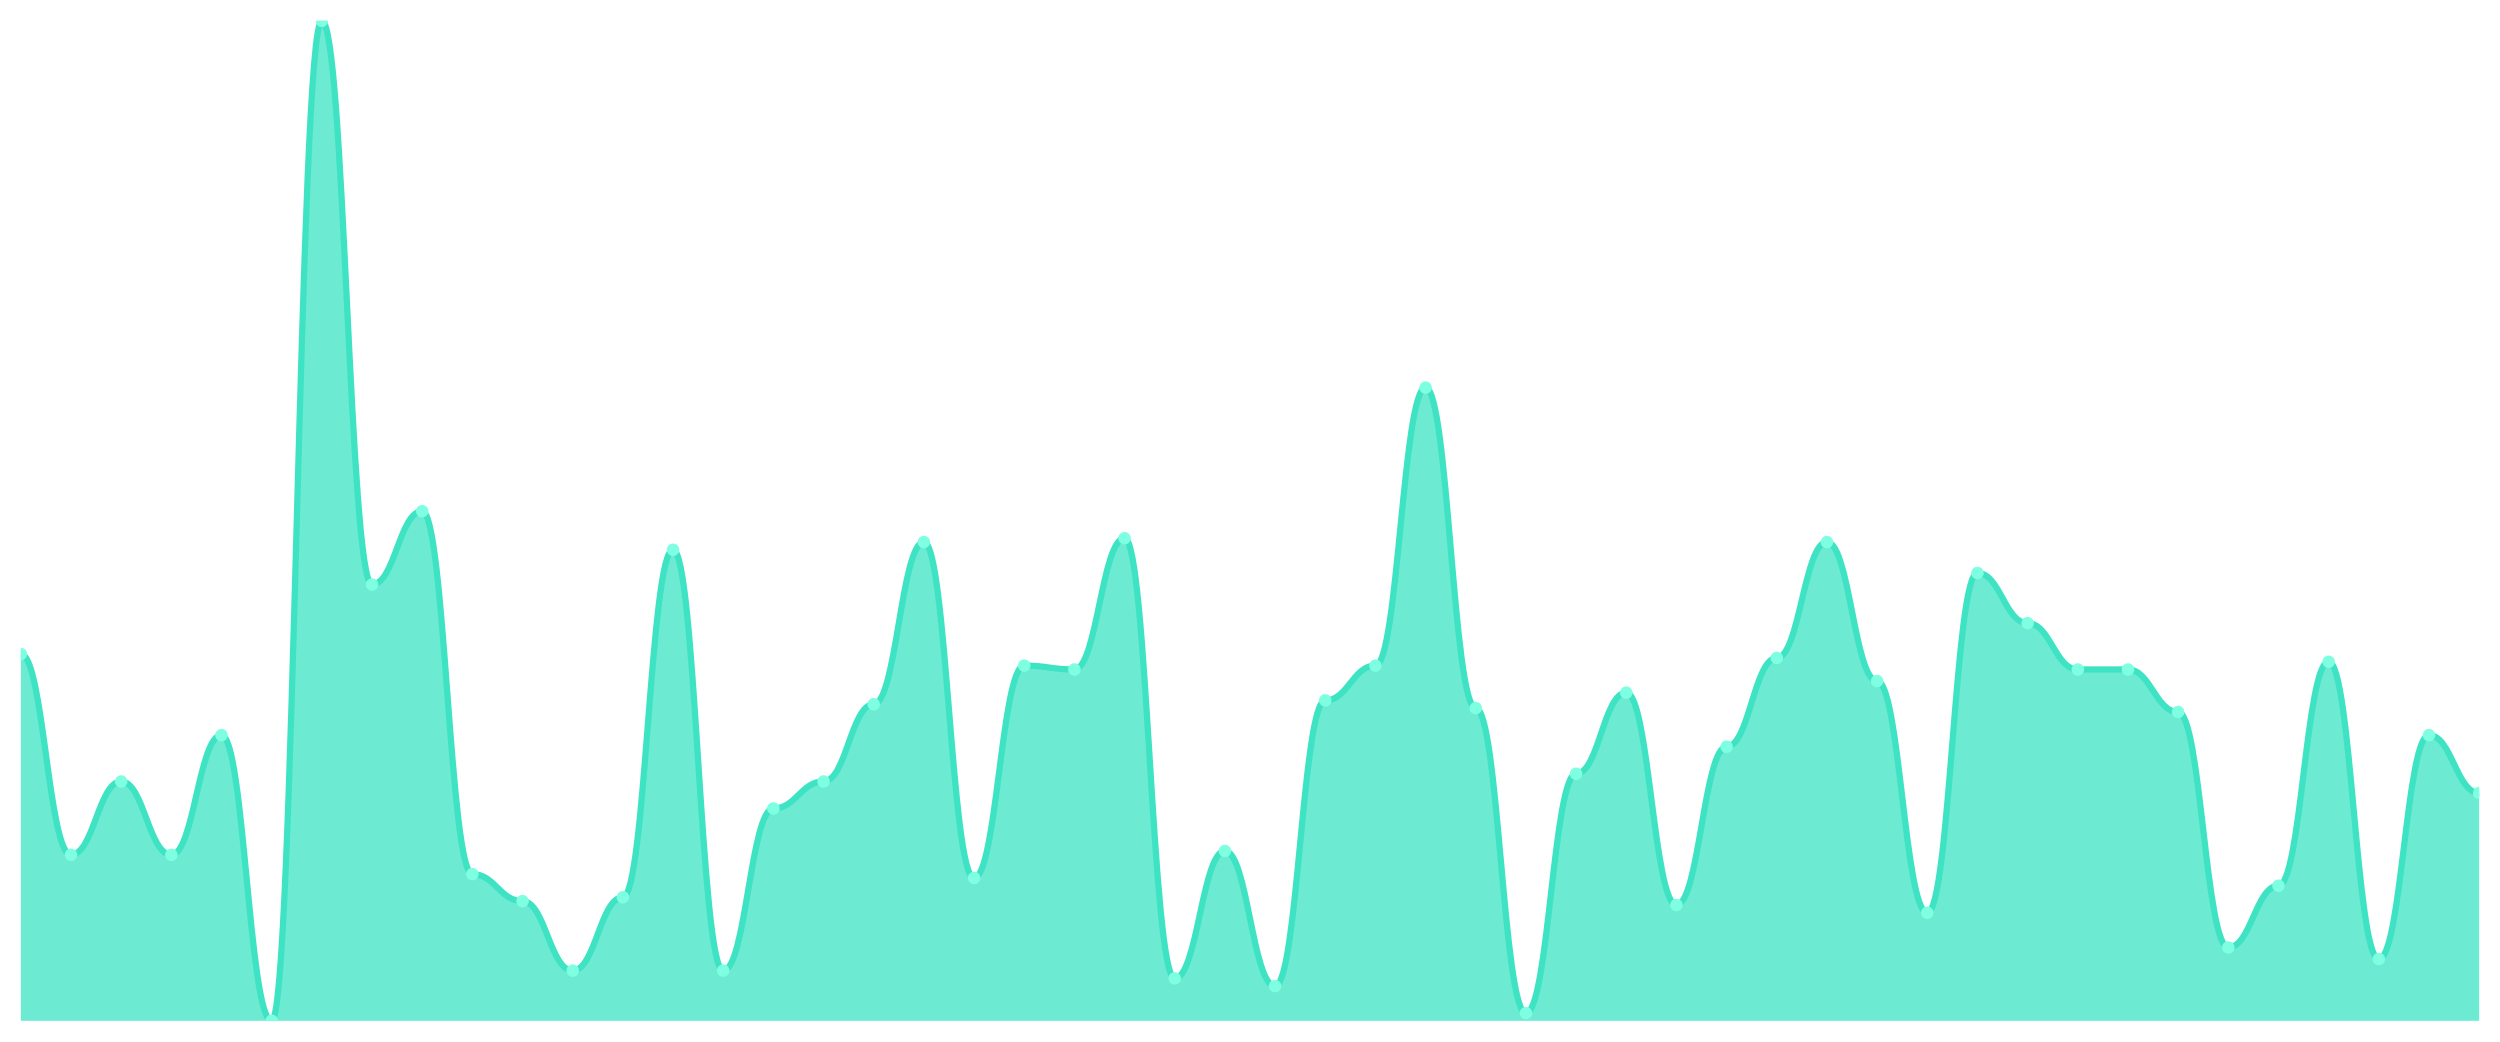
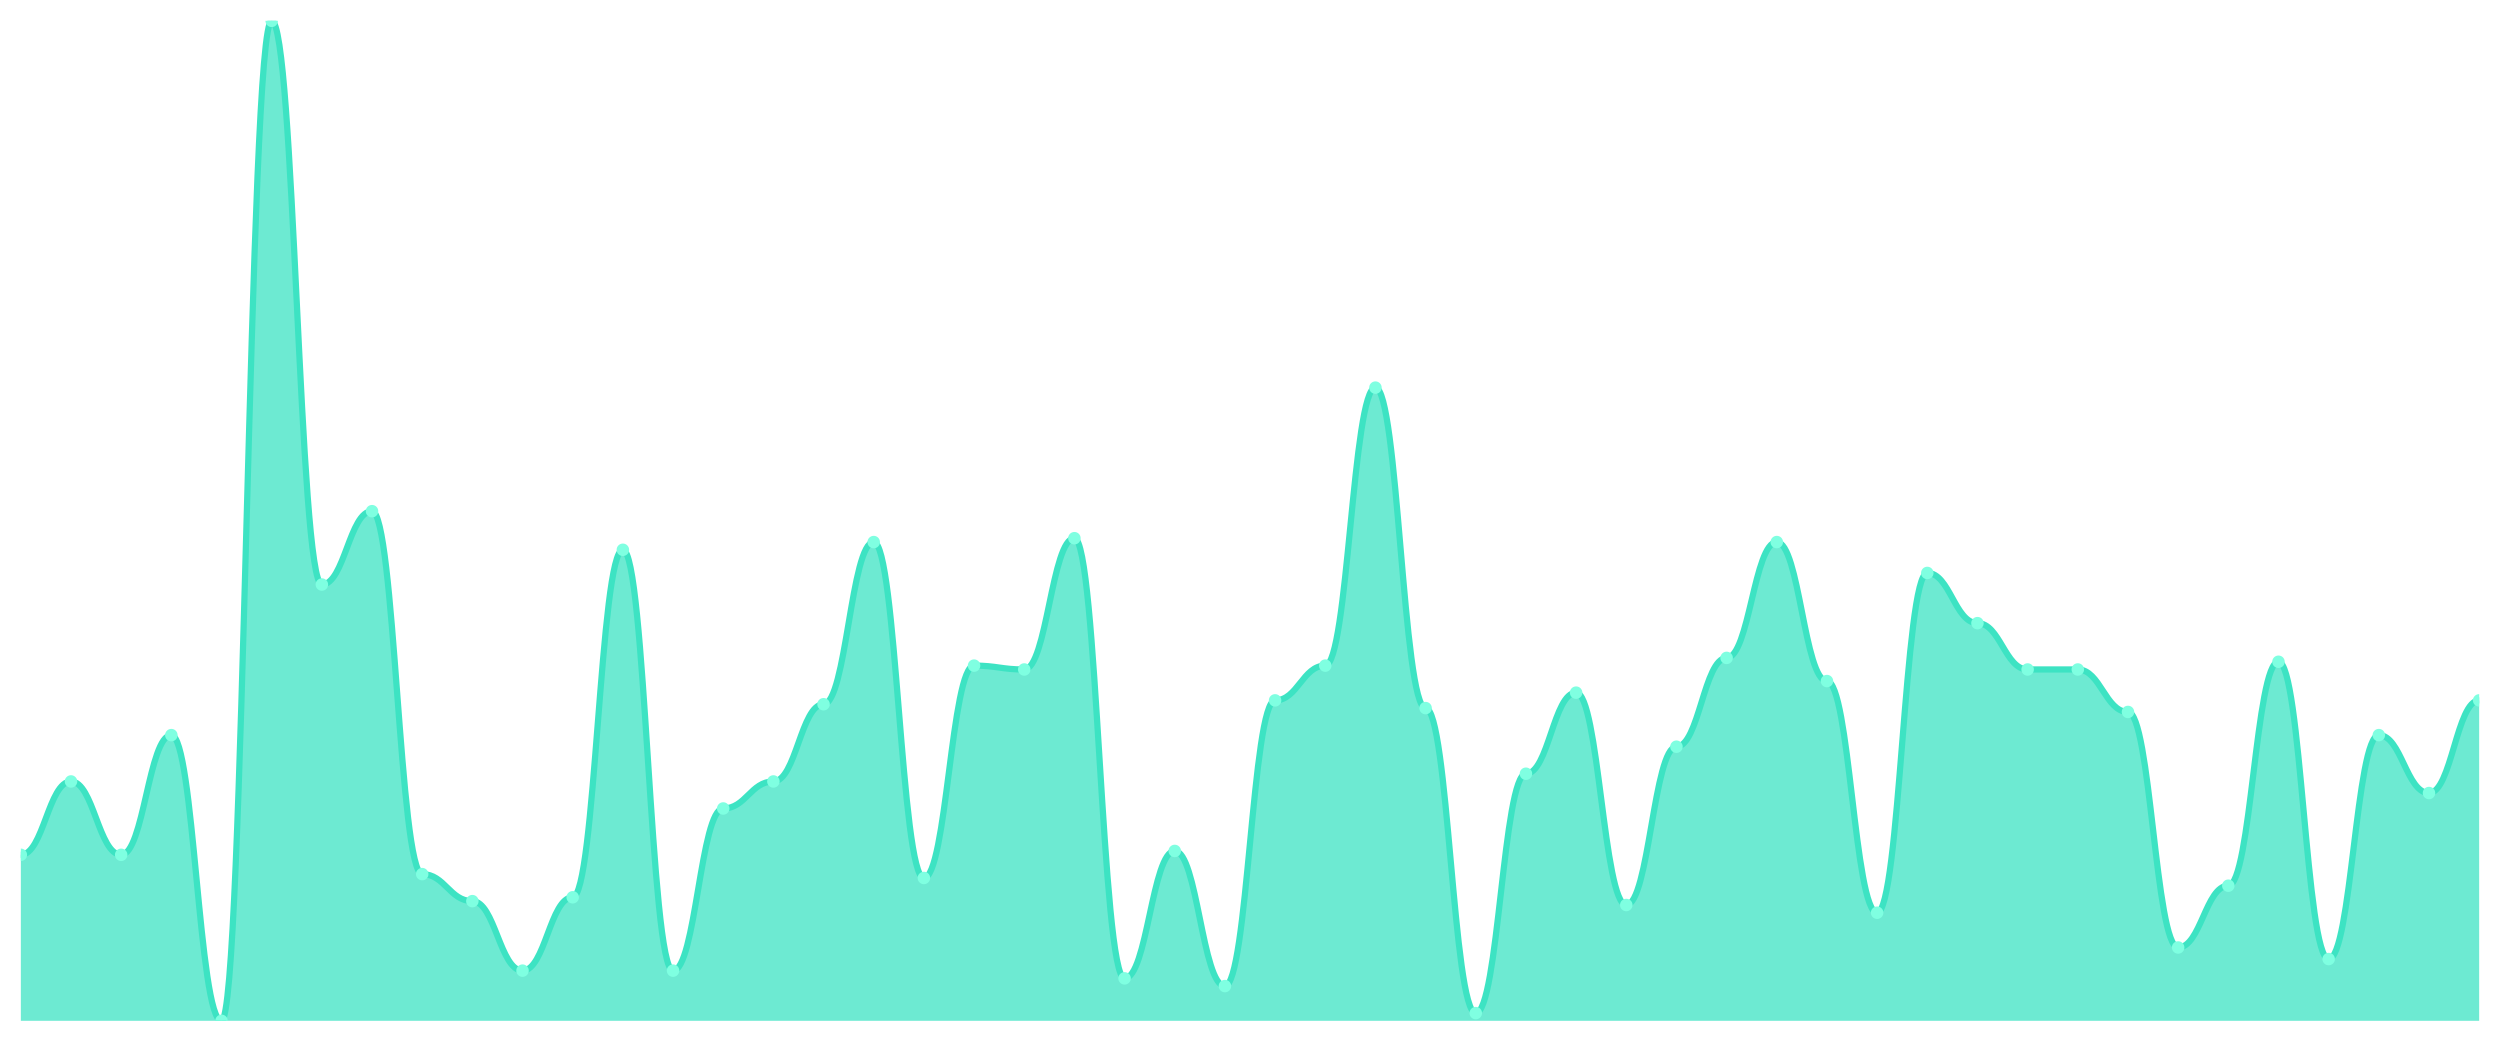
<svg xmlns="http://www.w3.org/2000/svg" viewBox="0 0 1200 500" width="1200" height="500">
  <defs>
    <clipPath id="c">
      <rect x="10" y="10" width="1180" height="480" />
    </clipPath>
  </defs>
  <rect width="1200" height="500" fill="none" />
  <g clip-path="url(#c)">
-     <path d="M 10,490 L 10,313.938 C 20.837,313.938 23.245,410.309 34.082,410.309 C 44.918,410.309 47.327,375.097 58.163,375.097 C 69,375.097 71.408,410.309 82.245,410.309 C 93.082,410.309 95.49,352.857 106.327,352.857 C 117.163,352.857 119.571,490 130.408,490 C 141.245,490 143.653,10 154.49,10 C 165.327,10 167.735,280.579 178.571,280.579 C 189.408,280.579 191.816,245.367 202.653,245.367 C 213.49,245.367 215.898,419.575 226.735,419.575 C 237.571,419.575 239.98,432.548 250.816,432.548 C 261.653,432.548 264.061,465.907 274.898,465.907 C 285.735,465.907 288.143,430.695 298.98,430.695 C 309.816,430.695 312.224,263.9 323.061,263.9 C 333.898,263.9 336.306,465.907 347.143,465.907 C 357.98,465.907 360.388,388.069 371.224,388.069 C 382.061,388.069 384.469,375.097 395.306,375.097 C 406.143,375.097 408.551,338.031 419.388,338.031 C 430.224,338.031 432.633,260.193 443.469,260.193 C 454.306,260.193 456.714,421.429 467.551,421.429 C 478.388,421.429 480.796,319.498 491.633,319.498 C 502.469,319.498 504.878,321.351 515.714,321.351 C 526.551,321.351 528.959,258.34 539.796,258.34 C 550.633,258.34 553.041,469.614 563.878,469.614 C 574.714,469.614 577.122,408.456 587.959,408.456 C 598.796,408.456 601.204,473.32 612.041,473.32 C 622.878,473.32 625.286,336.178 636.122,336.178 C 646.959,336.178 649.367,319.498 660.204,319.498 C 671.041,319.498 673.449,186.062 684.286,186.062 C 695.122,186.062 697.531,339.884 708.367,339.884 C 719.204,339.884 721.612,486.293 732.449,486.293 C 743.286,486.293 745.694,371.39 756.531,371.39 C 767.367,371.39 769.776,332.471 780.612,332.471 C 791.449,332.471 793.857,434.402 804.694,434.402 C 815.531,434.402 817.939,358.417 828.776,358.417 C 839.612,358.417 842.02,315.792 852.857,315.792 C 863.694,315.792 866.102,260.193 876.939,260.193 C 887.776,260.193 890.184,326.911 901.02,326.911 C 911.857,326.911 914.265,438.108 925.102,438.108 C 935.939,438.108 938.347,275.019 949.184,275.019 C 960.02,275.019 962.429,299.112 973.265,299.112 C 984.102,299.112 986.51,321.351 997.347,321.351 C 1008.184,321.351 1010.592,321.351 1021.429,321.351 C 1032.265,321.351 1034.673,341.737 1045.51,341.737 C 1056.347,341.737 1058.755,454.788 1069.592,454.788 C 1080.429,454.788 1082.837,425.135 1093.673,425.135 C 1104.51,425.135 1106.918,317.645 1117.755,317.645 C 1128.592,317.645 1131,460.347 1141.837,460.347 C 1152.673,460.347 1155.082,352.857 1165.918,352.857 C 1176.755,352.857 1179.163,380.656 1190,380.656 L 1190,490 Z" fill="rgba(61,227,195,0.75)" />
-     <path d="M 10,313.938 C 20.837,313.938 23.245,410.309 34.082,410.309 C 44.918,410.309 47.327,375.097 58.163,375.097 C 69,375.097 71.408,410.309 82.245,410.309 C 93.082,410.309 95.49,352.857 106.327,352.857 C 117.163,352.857 119.571,490 130.408,490 C 141.245,490 143.653,10 154.49,10 C 165.327,10 167.735,280.579 178.571,280.579 C 189.408,280.579 191.816,245.367 202.653,245.367 C 213.49,245.367 215.898,419.575 226.735,419.575 C 237.571,419.575 239.98,432.548 250.816,432.548 C 261.653,432.548 264.061,465.907 274.898,465.907 C 285.735,465.907 288.143,430.695 298.98,430.695 C 309.816,430.695 312.224,263.9 323.061,263.9 C 333.898,263.9 336.306,465.907 347.143,465.907 C 357.98,465.907 360.388,388.069 371.224,388.069 C 382.061,388.069 384.469,375.097 395.306,375.097 C 406.143,375.097 408.551,338.031 419.388,338.031 C 430.224,338.031 432.633,260.193 443.469,260.193 C 454.306,260.193 456.714,421.429 467.551,421.429 C 478.388,421.429 480.796,319.498 491.633,319.498 C 502.469,319.498 504.878,321.351 515.714,321.351 C 526.551,321.351 528.959,258.34 539.796,258.34 C 550.633,258.34 553.041,469.614 563.878,469.614 C 574.714,469.614 577.122,408.456 587.959,408.456 C 598.796,408.456 601.204,473.32 612.041,473.32 C 622.878,473.32 625.286,336.178 636.122,336.178 C 646.959,336.178 649.367,319.498 660.204,319.498 C 671.041,319.498 673.449,186.062 684.286,186.062 C 695.122,186.062 697.531,339.884 708.367,339.884 C 719.204,339.884 721.612,486.293 732.449,486.293 C 743.286,486.293 745.694,371.39 756.531,371.39 C 767.367,371.39 769.776,332.471 780.612,332.471 C 791.449,332.471 793.857,434.402 804.694,434.402 C 815.531,434.402 817.939,358.417 828.776,358.417 C 839.612,358.417 842.02,315.792 852.857,315.792 C 863.694,315.792 866.102,260.193 876.939,260.193 C 887.776,260.193 890.184,326.911 901.02,326.911 C 911.857,326.911 914.265,438.108 925.102,438.108 C 935.939,438.108 938.347,275.019 949.184,275.019 C 960.02,275.019 962.429,299.112 973.265,299.112 C 984.102,299.112 986.51,321.351 997.347,321.351 C 1008.184,321.351 1010.592,321.351 1021.429,321.351 C 1032.265,321.351 1034.673,341.737 1045.51,341.737 C 1056.347,341.737 1058.755,454.788 1069.592,454.788 C 1080.429,454.788 1082.837,425.135 1093.673,425.135 C 1104.51,425.135 1106.918,317.645 1117.755,317.645 C 1128.592,317.645 1131,460.347 1141.837,460.347 C 1152.673,460.347 1155.082,352.857 1165.918,352.857 C 1176.755,352.857 1179.163,380.656 1190,380.656" fill="none" stroke="#3de3c3" stroke-width="3" stroke-linecap="round" stroke-linejoin="round" />
-     <circle cx="10" cy="313.938" r="3" fill="#7fffe1" />
-     <circle cx="34.082" cy="410.309" r="3" fill="#7fffe1" />
-     <circle cx="58.163" cy="375.097" r="3" fill="#7fffe1" />
-     <circle cx="82.245" cy="410.309" r="3" fill="#7fffe1" />
-     <circle cx="106.327" cy="352.857" r="3" fill="#7fffe1" />
-     <circle cx="130.408" cy="490" r="3" fill="#7fffe1" />
-     <circle cx="154.49" cy="10" r="3" fill="#7fffe1" />
-     <circle cx="178.571" cy="280.579" r="3" fill="#7fffe1" />
-     <circle cx="202.653" cy="245.367" r="3" fill="#7fffe1" />
-     <circle cx="226.735" cy="419.575" r="3" fill="#7fffe1" />
-     <circle cx="250.816" cy="432.548" r="3" fill="#7fffe1" />
-     <circle cx="274.898" cy="465.907" r="3" fill="#7fffe1" />
-     <circle cx="298.98" cy="430.695" r="3" fill="#7fffe1" />
-     <circle cx="323.061" cy="263.9" r="3" fill="#7fffe1" />
-     <circle cx="347.143" cy="465.907" r="3" fill="#7fffe1" />
-     <circle cx="371.224" cy="388.069" r="3" fill="#7fffe1" />
-     <circle cx="395.306" cy="375.097" r="3" fill="#7fffe1" />
-     <circle cx="419.388" cy="338.031" r="3" fill="#7fffe1" />
-     <circle cx="443.469" cy="260.193" r="3" fill="#7fffe1" />
-     <circle cx="467.551" cy="421.429" r="3" fill="#7fffe1" />
-     <circle cx="491.633" cy="319.498" r="3" fill="#7fffe1" />
-     <circle cx="515.714" cy="321.351" r="3" fill="#7fffe1" />
-     <circle cx="539.796" cy="258.34" r="3" fill="#7fffe1" />
-     <circle cx="563.878" cy="469.614" r="3" fill="#7fffe1" />
-     <circle cx="587.959" cy="408.456" r="3" fill="#7fffe1" />
-     <circle cx="612.041" cy="473.32" r="3" fill="#7fffe1" />
-     <circle cx="636.122" cy="336.178" r="3" fill="#7fffe1" />
-     <circle cx="660.204" cy="319.498" r="3" fill="#7fffe1" />
-     <circle cx="684.286" cy="186.062" r="3" fill="#7fffe1" />
-     <circle cx="708.367" cy="339.884" r="3" fill="#7fffe1" />
-     <circle cx="732.449" cy="486.293" r="3" fill="#7fffe1" />
-     <circle cx="756.531" cy="371.39" r="3" fill="#7fffe1" />
-     <circle cx="780.612" cy="332.471" r="3" fill="#7fffe1" />
-     <circle cx="804.694" cy="434.402" r="3" fill="#7fffe1" />
-     <circle cx="828.776" cy="358.417" r="3" fill="#7fffe1" />
-     <circle cx="852.857" cy="315.792" r="3" fill="#7fffe1" />
-     <circle cx="876.939" cy="260.193" r="3" fill="#7fffe1" />
-     <circle cx="901.02" cy="326.911" r="3" fill="#7fffe1" />
-     <circle cx="925.102" cy="438.108" r="3" fill="#7fffe1" />
-     <circle cx="949.184" cy="275.019" r="3" fill="#7fffe1" />
-     <circle cx="973.265" cy="299.112" r="3" fill="#7fffe1" />
+     <path d="M 10,490 L 10,410.309 C 20.837,410.309 23.245,375.097 34.082,375.097 C 44.918,375.097 47.327,410.309 58.163,410.309 C 69,410.309 71.408,352.857 82.245,352.857 C 93.082,352.857 95.49,490 106.327,490 C 117.163,490 119.571,10 130.408,10 C 141.245,10 143.653,280.579 154.49,280.579 C 165.327,280.579 167.735,245.367 178.571,245.367 C 189.408,245.367 191.816,419.575 202.653,419.575 C 213.49,419.575 215.898,432.548 226.735,432.548 C 237.571,432.548 239.98,465.907 250.816,465.907 C 261.653,465.907 264.061,430.695 274.898,430.695 C 285.735,430.695 288.143,263.9 298.98,263.9 C 309.816,263.9 312.224,465.907 323.061,465.907 C 333.898,465.907 336.306,388.069 347.143,388.069 C 357.98,388.069 360.388,375.097 371.224,375.097 C 382.061,375.097 384.469,338.031 395.306,338.031 C 406.143,338.031 408.551,260.193 419.388,260.193 C 430.224,260.193 432.633,421.429 443.469,421.429 C 454.306,421.429 456.714,319.498 467.551,319.498 C 478.388,319.498 480.796,321.351 491.633,321.351 C 502.469,321.351 504.878,258.34 515.714,258.34 C 526.551,258.34 528.959,469.614 539.796,469.614 C 550.633,469.614 553.041,408.456 563.878,408.456 C 574.714,408.456 577.122,473.32 587.959,473.32 C 598.796,473.32 601.204,336.178 612.041,336.178 C 622.878,336.178 625.286,319.498 636.122,319.498 C 646.959,319.498 649.367,186.062 660.204,186.062 C 671.041,186.062 673.449,339.884 684.286,339.884 C 695.122,339.884 697.531,486.293 708.367,486.293 C 719.204,486.293 721.612,371.39 732.449,371.39 C 743.286,371.39 745.694,332.471 756.531,332.471 C 767.367,332.471 769.776,434.402 780.612,434.402 C 791.449,434.402 793.857,358.417 804.694,358.417 C 815.531,358.417 817.939,315.792 828.776,315.792 C 839.612,315.792 842.02,260.193 852.857,260.193 C 863.694,260.193 866.102,326.911 876.939,326.911 C 887.776,326.911 890.184,438.108 901.02,438.108 C 911.857,438.108 914.265,275.019 925.102,275.019 C 935.939,275.019 938.347,299.112 949.184,299.112 C 960.02,299.112 962.429,321.351 973.265,321.351 C 984.102,321.351 986.51,321.351 997.347,321.351 C 1008.184,321.351 1010.592,341.737 1021.429,341.737 C 1032.265,341.737 1034.673,454.788 1045.51,454.788 C 1056.347,454.788 1058.755,425.135 1069.592,425.135 C 1080.429,425.135 1082.837,317.645 1093.673,317.645 C 1104.51,317.645 1106.918,460.347 1117.755,460.347 C 1128.592,460.347 1131,352.857 1141.837,352.857 C 1152.673,352.857 1155.082,380.656 1165.918,380.656 C 1176.755,380.656 1179.163,336.178 1190,336.178 L 1190,490 Z" fill="rgba(61,227,195,0.75)" />
+     <path d="M 10,410.309 C 20.837,410.309 23.245,375.097 34.082,375.097 C 44.918,375.097 47.327,410.309 58.163,410.309 C 69,410.309 71.408,352.857 82.245,352.857 C 93.082,352.857 95.49,490 106.327,490 C 117.163,490 119.571,10 130.408,10 C 141.245,10 143.653,280.579 154.49,280.579 C 165.327,280.579 167.735,245.367 178.571,245.367 C 189.408,245.367 191.816,419.575 202.653,419.575 C 213.49,419.575 215.898,432.548 226.735,432.548 C 237.571,432.548 239.98,465.907 250.816,465.907 C 261.653,465.907 264.061,430.695 274.898,430.695 C 285.735,430.695 288.143,263.9 298.98,263.9 C 309.816,263.9 312.224,465.907 323.061,465.907 C 333.898,465.907 336.306,388.069 347.143,388.069 C 357.98,388.069 360.388,375.097 371.224,375.097 C 382.061,375.097 384.469,338.031 395.306,338.031 C 406.143,338.031 408.551,260.193 419.388,260.193 C 430.224,260.193 432.633,421.429 443.469,421.429 C 454.306,421.429 456.714,319.498 467.551,319.498 C 478.388,319.498 480.796,321.351 491.633,321.351 C 502.469,321.351 504.878,258.34 515.714,258.34 C 526.551,258.34 528.959,469.614 539.796,469.614 C 550.633,469.614 553.041,408.456 563.878,408.456 C 574.714,408.456 577.122,473.32 587.959,473.32 C 598.796,473.32 601.204,336.178 612.041,336.178 C 622.878,336.178 625.286,319.498 636.122,319.498 C 646.959,319.498 649.367,186.062 660.204,186.062 C 671.041,186.062 673.449,339.884 684.286,339.884 C 695.122,339.884 697.531,486.293 708.367,486.293 C 719.204,486.293 721.612,371.39 732.449,371.39 C 743.286,371.39 745.694,332.471 756.531,332.471 C 767.367,332.471 769.776,434.402 780.612,434.402 C 791.449,434.402 793.857,358.417 804.694,358.417 C 815.531,358.417 817.939,315.792 828.776,315.792 C 839.612,315.792 842.02,260.193 852.857,260.193 C 863.694,260.193 866.102,326.911 876.939,326.911 C 887.776,326.911 890.184,438.108 901.02,438.108 C 911.857,438.108 914.265,275.019 925.102,275.019 C 935.939,275.019 938.347,299.112 949.184,299.112 C 960.02,299.112 962.429,321.351 973.265,321.351 C 984.102,321.351 986.51,321.351 997.347,321.351 C 1008.184,321.351 1010.592,341.737 1021.429,341.737 C 1032.265,341.737 1034.673,454.788 1045.51,454.788 C 1056.347,454.788 1058.755,425.135 1069.592,425.135 C 1080.429,425.135 1082.837,317.645 1093.673,317.645 C 1104.51,317.645 1106.918,460.347 1117.755,460.347 C 1128.592,460.347 1131,352.857 1141.837,352.857 C 1152.673,352.857 1155.082,380.656 1165.918,380.656 C 1176.755,380.656 1179.163,336.178 1190,336.178" fill="none" stroke="#3de3c3" stroke-width="3" stroke-linecap="round" stroke-linejoin="round" />
+     <circle cx="10" cy="410.309" r="3" fill="#7fffe1" />
+     <circle cx="34.082" cy="375.097" r="3" fill="#7fffe1" />
+     <circle cx="58.163" cy="410.309" r="3" fill="#7fffe1" />
+     <circle cx="82.245" cy="352.857" r="3" fill="#7fffe1" />
+     <circle cx="106.327" cy="490" r="3" fill="#7fffe1" />
+     <circle cx="130.408" cy="10" r="3" fill="#7fffe1" />
+     <circle cx="154.49" cy="280.579" r="3" fill="#7fffe1" />
+     <circle cx="178.571" cy="245.367" r="3" fill="#7fffe1" />
+     <circle cx="202.653" cy="419.575" r="3" fill="#7fffe1" />
+     <circle cx="226.735" cy="432.548" r="3" fill="#7fffe1" />
+     <circle cx="250.816" cy="465.907" r="3" fill="#7fffe1" />
+     <circle cx="274.898" cy="430.695" r="3" fill="#7fffe1" />
+     <circle cx="298.98" cy="263.9" r="3" fill="#7fffe1" />
+     <circle cx="323.061" cy="465.907" r="3" fill="#7fffe1" />
+     <circle cx="347.143" cy="388.069" r="3" fill="#7fffe1" />
+     <circle cx="371.224" cy="375.097" r="3" fill="#7fffe1" />
+     <circle cx="395.306" cy="338.031" r="3" fill="#7fffe1" />
+     <circle cx="419.388" cy="260.193" r="3" fill="#7fffe1" />
+     <circle cx="443.469" cy="421.429" r="3" fill="#7fffe1" />
+     <circle cx="467.551" cy="319.498" r="3" fill="#7fffe1" />
+     <circle cx="491.633" cy="321.351" r="3" fill="#7fffe1" />
+     <circle cx="515.714" cy="258.34" r="3" fill="#7fffe1" />
+     <circle cx="539.796" cy="469.614" r="3" fill="#7fffe1" />
+     <circle cx="563.878" cy="408.456" r="3" fill="#7fffe1" />
+     <circle cx="587.959" cy="473.32" r="3" fill="#7fffe1" />
+     <circle cx="612.041" cy="336.178" r="3" fill="#7fffe1" />
+     <circle cx="636.122" cy="319.498" r="3" fill="#7fffe1" />
+     <circle cx="660.204" cy="186.062" r="3" fill="#7fffe1" />
+     <circle cx="684.286" cy="339.884" r="3" fill="#7fffe1" />
+     <circle cx="708.367" cy="486.293" r="3" fill="#7fffe1" />
+     <circle cx="732.449" cy="371.39" r="3" fill="#7fffe1" />
+     <circle cx="756.531" cy="332.471" r="3" fill="#7fffe1" />
+     <circle cx="780.612" cy="434.402" r="3" fill="#7fffe1" />
+     <circle cx="804.694" cy="358.417" r="3" fill="#7fffe1" />
+     <circle cx="828.776" cy="315.792" r="3" fill="#7fffe1" />
+     <circle cx="852.857" cy="260.193" r="3" fill="#7fffe1" />
+     <circle cx="876.939" cy="326.911" r="3" fill="#7fffe1" />
+     <circle cx="901.02" cy="438.108" r="3" fill="#7fffe1" />
+     <circle cx="925.102" cy="275.019" r="3" fill="#7fffe1" />
+     <circle cx="949.184" cy="299.112" r="3" fill="#7fffe1" />
+     <circle cx="973.265" cy="321.351" r="3" fill="#7fffe1" />
    <circle cx="997.347" cy="321.351" r="3" fill="#7fffe1" />
-     <circle cx="1021.429" cy="321.351" r="3" fill="#7fffe1" />
-     <circle cx="1045.51" cy="341.737" r="3" fill="#7fffe1" />
-     <circle cx="1069.592" cy="454.788" r="3" fill="#7fffe1" />
-     <circle cx="1093.673" cy="425.135" r="3" fill="#7fffe1" />
-     <circle cx="1117.755" cy="317.645" r="3" fill="#7fffe1" />
-     <circle cx="1141.837" cy="460.347" r="3" fill="#7fffe1" />
-     <circle cx="1165.918" cy="352.857" r="3" fill="#7fffe1" />
-     <circle cx="1190" cy="380.656" r="3" fill="#7fffe1" />
+     <circle cx="1021.429" cy="341.737" r="3" fill="#7fffe1" />
+     <circle cx="1045.51" cy="454.788" r="3" fill="#7fffe1" />
+     <circle cx="1069.592" cy="425.135" r="3" fill="#7fffe1" />
+     <circle cx="1093.673" cy="317.645" r="3" fill="#7fffe1" />
+     <circle cx="1117.755" cy="460.347" r="3" fill="#7fffe1" />
+     <circle cx="1141.837" cy="352.857" r="3" fill="#7fffe1" />
+     <circle cx="1165.918" cy="380.656" r="3" fill="#7fffe1" />
+     <circle cx="1190" cy="336.178" r="3" fill="#7fffe1" />
  </g>
</svg>
